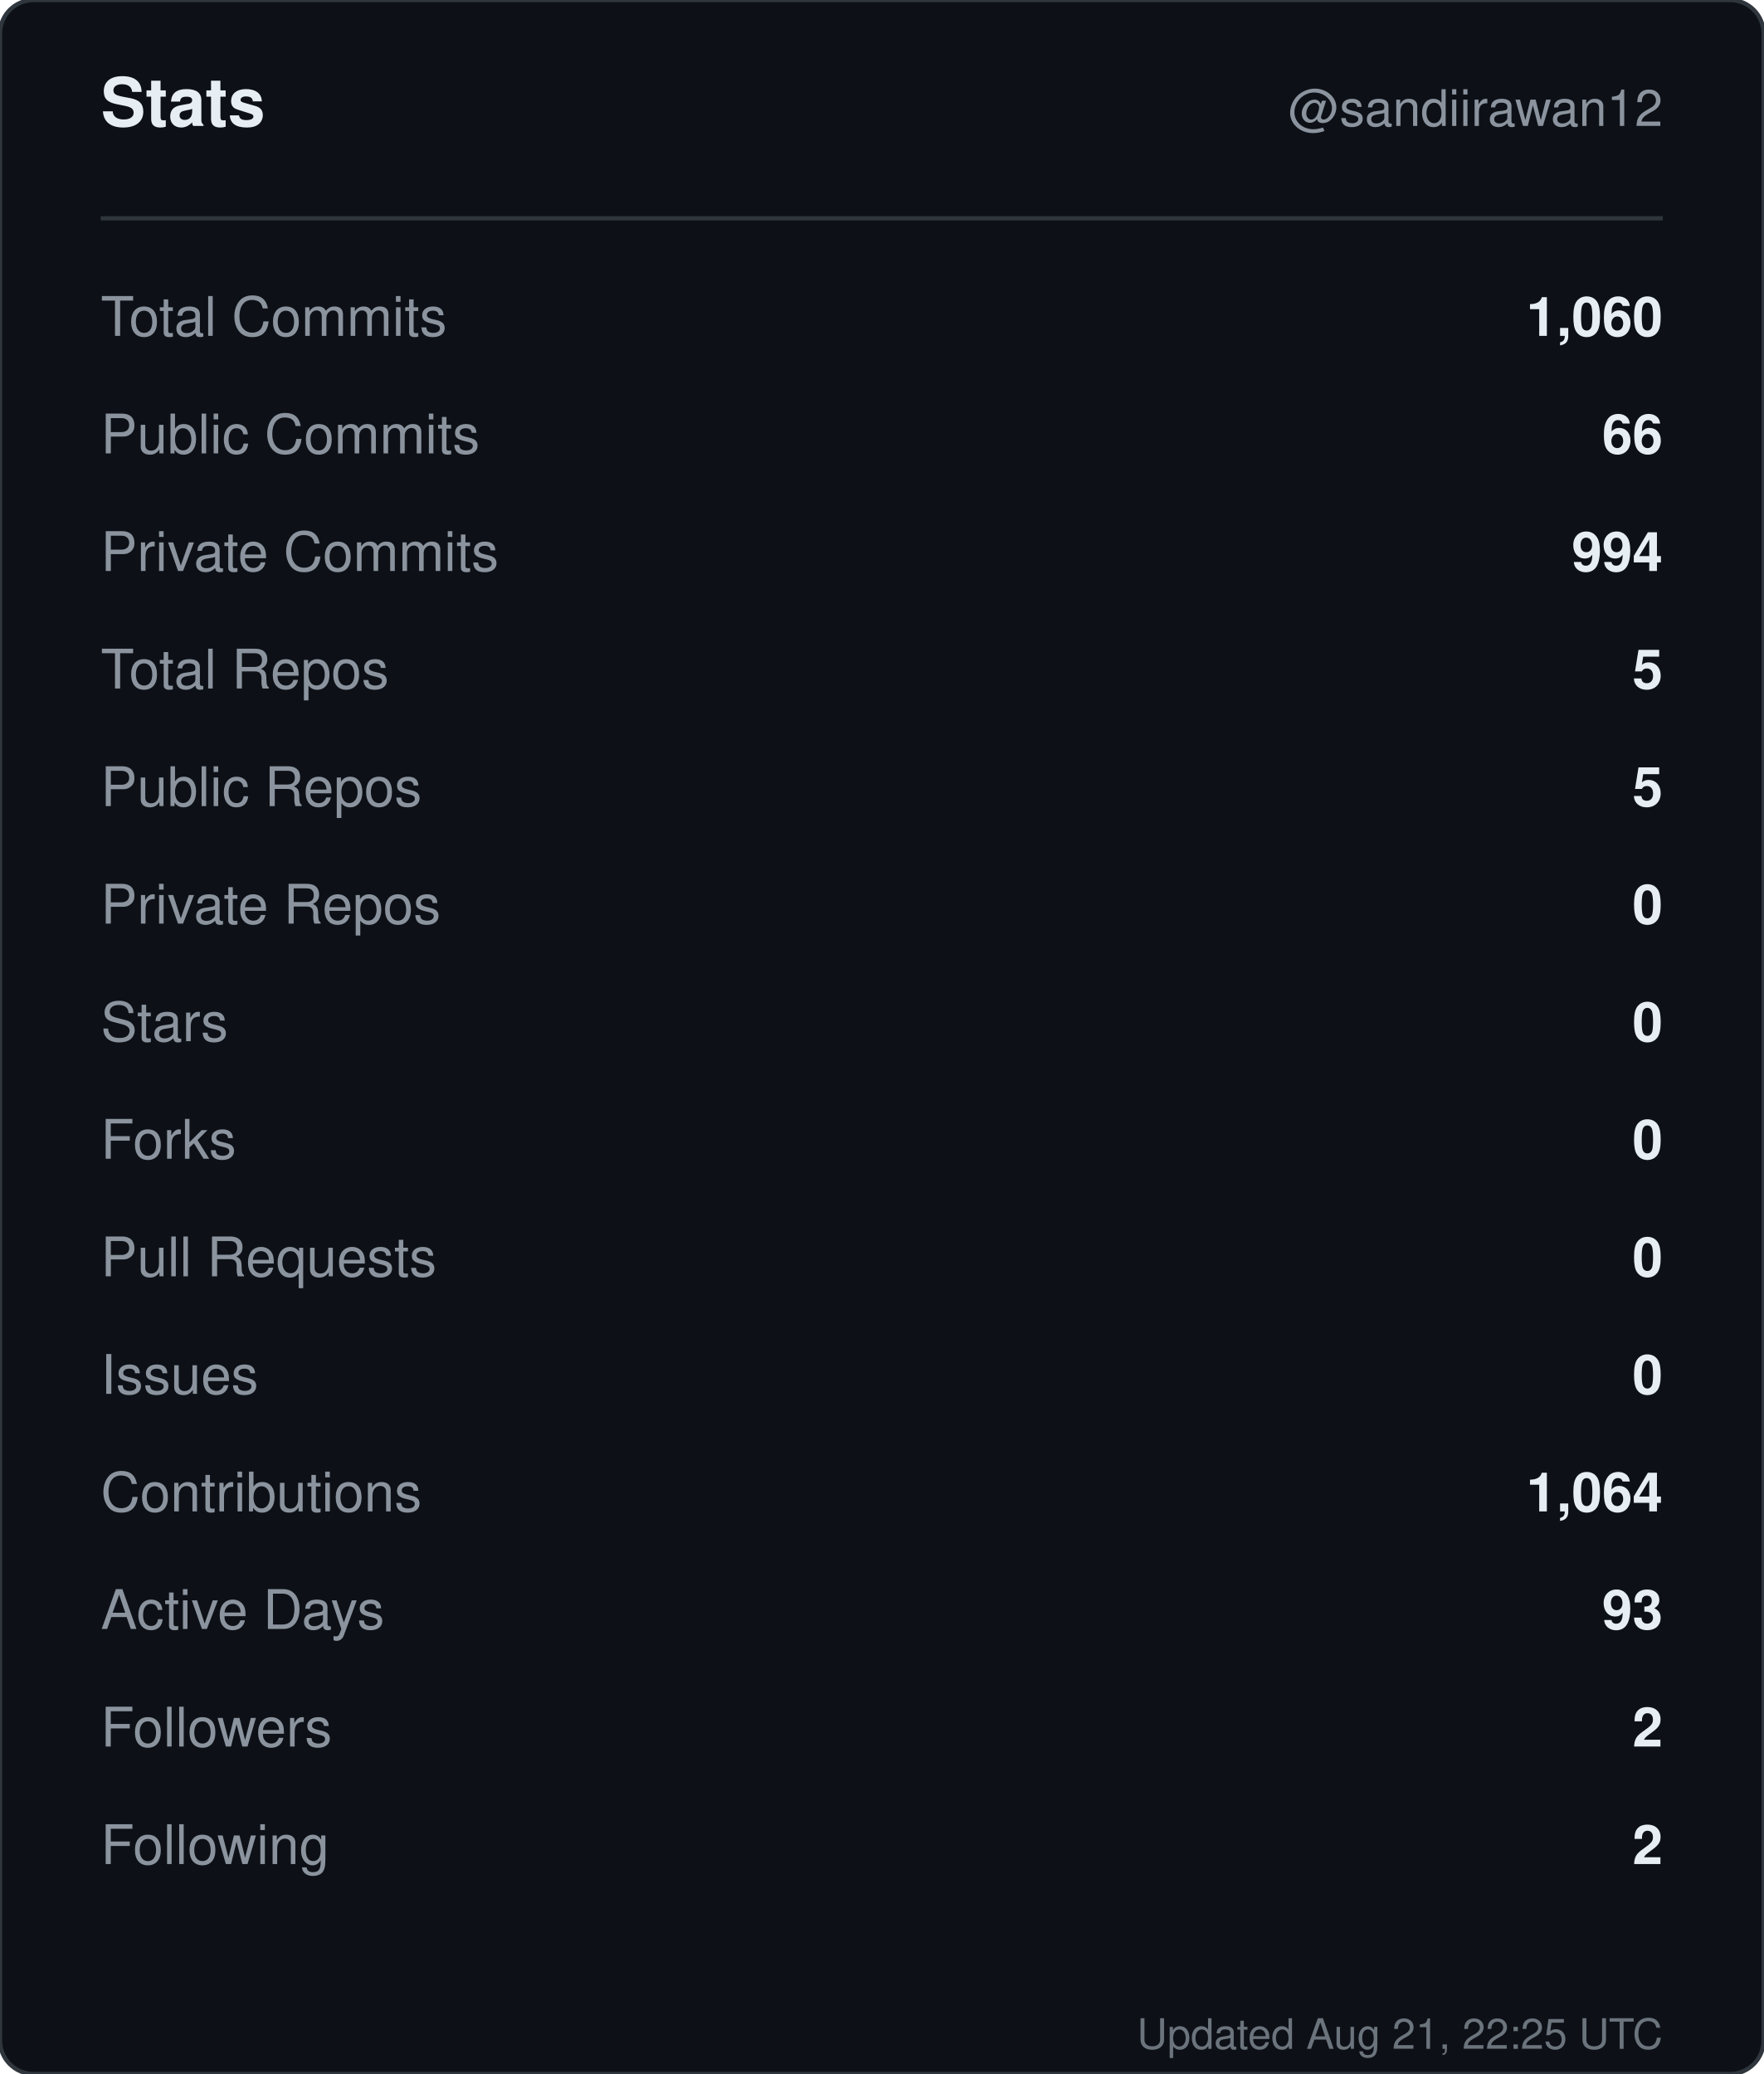
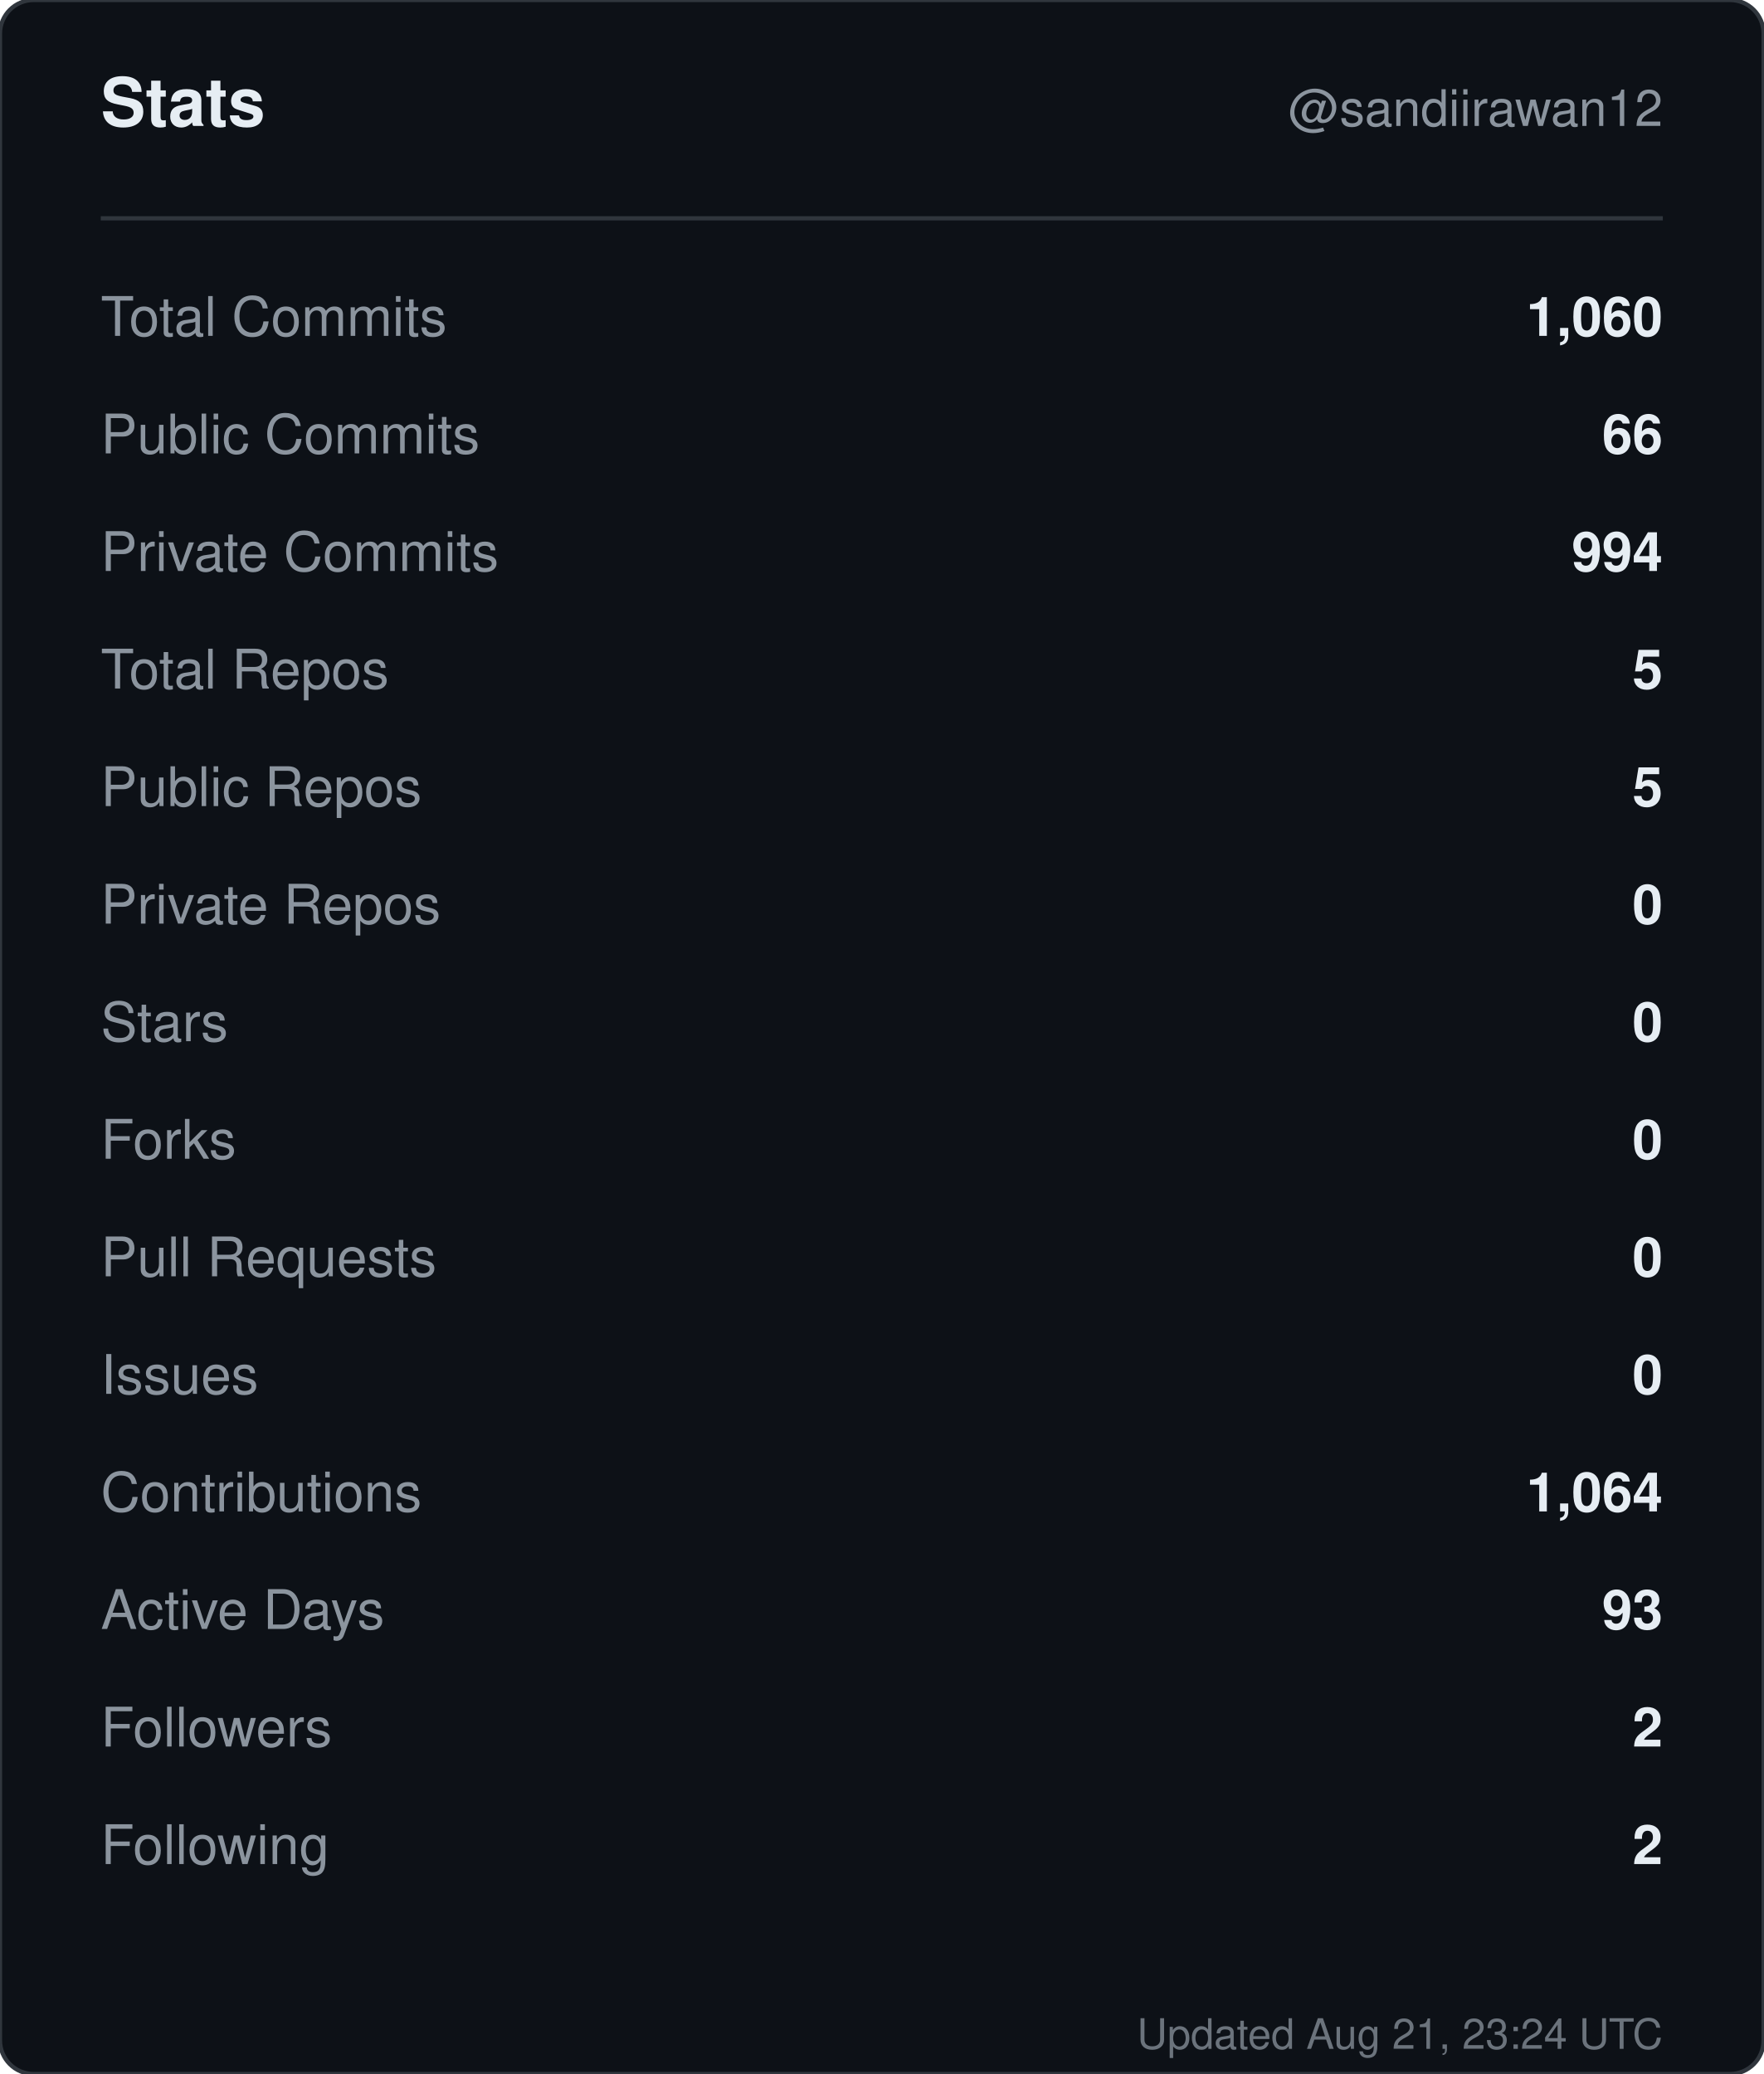
<svg xmlns="http://www.w3.org/2000/svg" width="420" height="494" viewBox="0 0 420 494" role="img" aria-label="Stats for sandiirawan12">
  <rect width="420" height="494" rx="8" fill="#0d1117" stroke="#30363d" />
  <g font-family="-apple-system, BlinkMacSystemFont, Segoe UI, Helvetica, Arial, sans-serif">
    <text x="24" y="30" fill="#e6edf3" font-size="16" font-weight="700">Stats</text>
    <text x="396" y="30" fill="#8b949e" font-size="12" text-anchor="end">@sandiirawan12</text>
    <line x1="24" y1="52" x2="396" y2="52" stroke="#30363d" />
    <text x="24" y="80" fill="#8b949e" font-size="13">Total Commits</text>
    <text x="396" y="80" fill="#e6edf3" font-size="13" font-weight="600" text-anchor="end">1,060</text>
    <text x="24" y="108" fill="#8b949e" font-size="13">Public Commits</text>
    <text x="396" y="108" fill="#e6edf3" font-size="13" font-weight="600" text-anchor="end">66</text>
    <text x="24" y="136" fill="#8b949e" font-size="13">Private Commits</text>
    <text x="396" y="136" fill="#e6edf3" font-size="13" font-weight="600" text-anchor="end">994</text>
    <text x="24" y="164" fill="#8b949e" font-size="13">Total Repos</text>
    <text x="396" y="164" fill="#e6edf3" font-size="13" font-weight="600" text-anchor="end">5</text>
    <text x="24" y="192" fill="#8b949e" font-size="13">Public Repos</text>
    <text x="396" y="192" fill="#e6edf3" font-size="13" font-weight="600" text-anchor="end">5</text>
    <text x="24" y="220" fill="#8b949e" font-size="13">Private Repos</text>
    <text x="396" y="220" fill="#e6edf3" font-size="13" font-weight="600" text-anchor="end">0</text>
    <text x="24" y="248" fill="#8b949e" font-size="13">Stars</text>
    <text x="396" y="248" fill="#e6edf3" font-size="13" font-weight="600" text-anchor="end">0</text>
    <text x="24" y="276" fill="#8b949e" font-size="13">Forks</text>
    <text x="396" y="276" fill="#e6edf3" font-size="13" font-weight="600" text-anchor="end">0</text>
    <text x="24" y="304" fill="#8b949e" font-size="13">Pull Requests</text>
    <text x="396" y="304" fill="#e6edf3" font-size="13" font-weight="600" text-anchor="end">0</text>
    <text x="24" y="332" fill="#8b949e" font-size="13">Issues</text>
    <text x="396" y="332" fill="#e6edf3" font-size="13" font-weight="600" text-anchor="end">0</text>
    <text x="24" y="360" fill="#8b949e" font-size="13">Contributions</text>
    <text x="396" y="360" fill="#e6edf3" font-size="13" font-weight="600" text-anchor="end">1,064</text>
    <text x="24" y="388" fill="#8b949e" font-size="13">Active Days</text>
    <text x="396" y="388" fill="#e6edf3" font-size="13" font-weight="600" text-anchor="end">93</text>
    <text x="24" y="416" fill="#8b949e" font-size="13">Followers</text>
    <text x="396" y="416" fill="#e6edf3" font-size="13" font-weight="600" text-anchor="end">2</text>
    <text x="24" y="444" fill="#8b949e" font-size="13">Following</text>
    <text x="396" y="444" fill="#e6edf3" font-size="13" font-weight="600" text-anchor="end">2</text>
-     <text x="396" y="488" fill="#8b949e" font-size="10" text-anchor="end" opacity="0.75">Updated Aug 21, 22:25 UTC</text>
+     <text x="396" y="488" fill="#8b949e" font-size="10" text-anchor="end" opacity="0.75">Updated Aug 21, 23:24 UTC</text>
  </g>
</svg>
